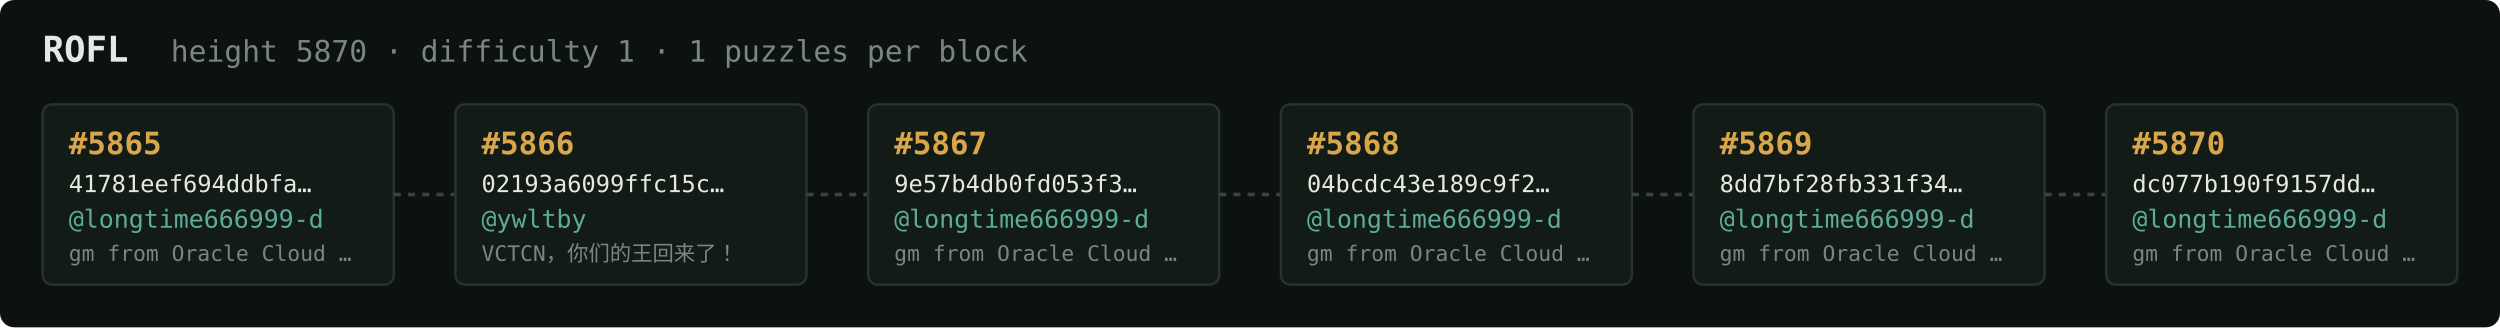
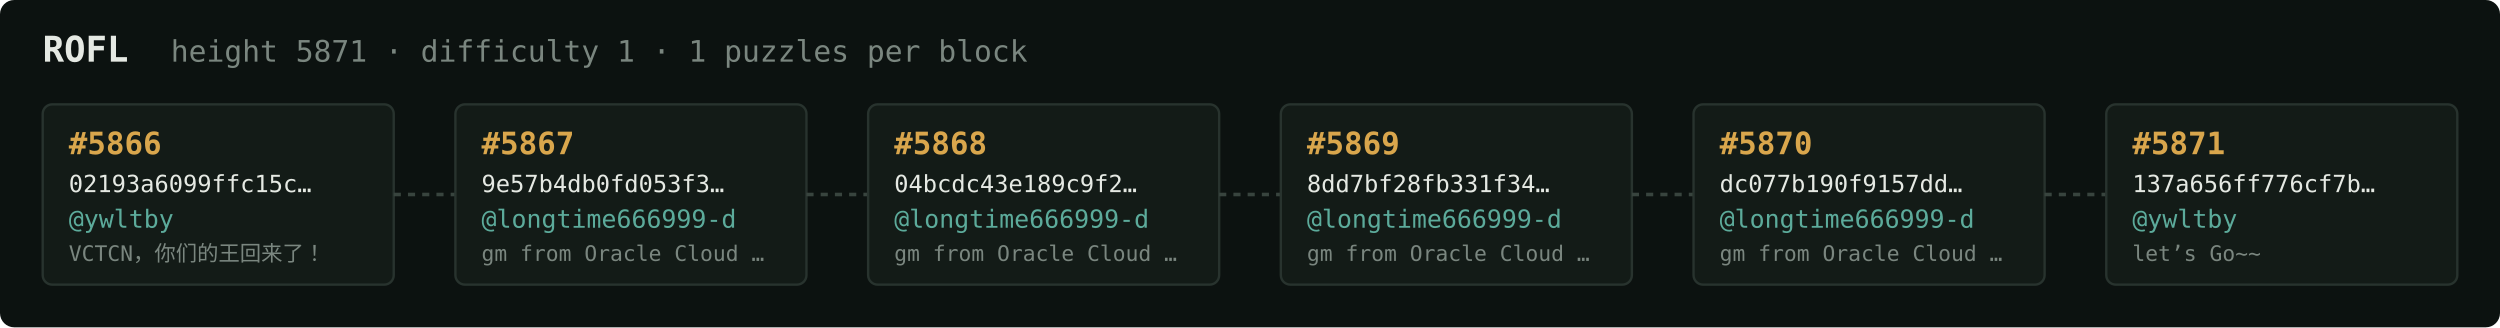
<svg xmlns="http://www.w3.org/2000/svg" width="1054" height="138" viewBox="0 0 1054 138" font-family="ui-monospace,SFMono-Regular,Menlo,monospace">
  <rect fill="#0c1210" width="1054" height="138" rx="6" />
  <text x="18" y="26" fill="#e5e9e3" font-size="15" font-weight="700">ROFL</text>
-   <text x="72" y="26" fill="#7a867f" font-size="12.5">height 5870 · difficulty 1 · 1 puzzles per block</text>
+   <text x="72" y="26" fill="#7a867f" font-size="12.5">height 5871 · difficulty 1 · 1 puzzles per block</text>
  <rect x="18" y="44" width="148" height="76" rx="4" fill="#131b17" stroke="#28332e" stroke-width="1" />
-   <text x="29" y="65" fill="#d9a64c" font-size="13" font-weight="700">#5865</text>
-   <text x="29" y="81" fill="#e5e9e3" font-size="10">41781eef694ddbfa…</text>
-   <text x="29" y="96" fill="#5cab9b" font-size="10.5">@longtime666999-d</text>
-   <text x="29" y="110" fill="#7a867f" font-size="9">gm from Oracle Cloud …</text>
+   <text x="29" y="65" fill="#d9a64c" font-size="13" font-weight="700">#5866</text>
+   <text x="29" y="81" fill="#e5e9e3" font-size="10">02193a6099ffc15c…</text>
+   <text x="29" y="96" fill="#5cab9b" font-size="10.5">@ywltby</text>
+   <text x="29" y="110" fill="#7a867f" font-size="9">VCTCN，你们的王回来了！</text>
  <line x1="166" y1="82.0" x2="192" y2="82.0" stroke="#38443e" stroke-width="1.5" stroke-dasharray="3 3" />
  <rect x="192" y="44" width="148" height="76" rx="4" fill="#131b17" stroke="#28332e" stroke-width="1" />
-   <text x="203" y="65" fill="#d9a64c" font-size="13" font-weight="700">#5866</text>
-   <text x="203" y="81" fill="#e5e9e3" font-size="10">02193a6099ffc15c…</text>
-   <text x="203" y="96" fill="#5cab9b" font-size="10.5">@ywltby</text>
-   <text x="203" y="110" fill="#7a867f" font-size="9">VCTCN，你们的王回来了！</text>
+   <text x="203" y="65" fill="#d9a64c" font-size="13" font-weight="700">#5867</text>
+   <text x="203" y="81" fill="#e5e9e3" font-size="10">9e57b4db0fd053f3…</text>
+   <text x="203" y="96" fill="#5cab9b" font-size="10.5">@longtime666999-d</text>
+   <text x="203" y="110" fill="#7a867f" font-size="9">gm from Oracle Cloud …</text>
  <line x1="340" y1="82.0" x2="366" y2="82.0" stroke="#38443e" stroke-width="1.5" stroke-dasharray="3 3" />
  <rect x="366" y="44" width="148" height="76" rx="4" fill="#131b17" stroke="#28332e" stroke-width="1" />
-   <text x="377" y="65" fill="#d9a64c" font-size="13" font-weight="700">#5867</text>
-   <text x="377" y="81" fill="#e5e9e3" font-size="10">9e57b4db0fd053f3…</text>
+   <text x="377" y="65" fill="#d9a64c" font-size="13" font-weight="700">#5868</text>
+   <text x="377" y="81" fill="#e5e9e3" font-size="10">04bcdc43e189c9f2…</text>
  <text x="377" y="96" fill="#5cab9b" font-size="10.5">@longtime666999-d</text>
  <text x="377" y="110" fill="#7a867f" font-size="9">gm from Oracle Cloud …</text>
  <line x1="514" y1="82.0" x2="540" y2="82.0" stroke="#38443e" stroke-width="1.5" stroke-dasharray="3 3" />
  <rect x="540" y="44" width="148" height="76" rx="4" fill="#131b17" stroke="#28332e" stroke-width="1" />
-   <text x="551" y="65" fill="#d9a64c" font-size="13" font-weight="700">#5868</text>
-   <text x="551" y="81" fill="#e5e9e3" font-size="10">04bcdc43e189c9f2…</text>
+   <text x="551" y="65" fill="#d9a64c" font-size="13" font-weight="700">#5869</text>
+   <text x="551" y="81" fill="#e5e9e3" font-size="10">8dd7bf28fb331f34…</text>
  <text x="551" y="96" fill="#5cab9b" font-size="10.5">@longtime666999-d</text>
  <text x="551" y="110" fill="#7a867f" font-size="9">gm from Oracle Cloud …</text>
  <line x1="688" y1="82.0" x2="714" y2="82.0" stroke="#38443e" stroke-width="1.5" stroke-dasharray="3 3" />
  <rect x="714" y="44" width="148" height="76" rx="4" fill="#131b17" stroke="#28332e" stroke-width="1" />
-   <text x="725" y="65" fill="#d9a64c" font-size="13" font-weight="700">#5869</text>
-   <text x="725" y="81" fill="#e5e9e3" font-size="10">8dd7bf28fb331f34…</text>
+   <text x="725" y="65" fill="#d9a64c" font-size="13" font-weight="700">#5870</text>
+   <text x="725" y="81" fill="#e5e9e3" font-size="10">dc077b190f9157dd…</text>
  <text x="725" y="96" fill="#5cab9b" font-size="10.5">@longtime666999-d</text>
  <text x="725" y="110" fill="#7a867f" font-size="9">gm from Oracle Cloud …</text>
  <line x1="862" y1="82.0" x2="888" y2="82.0" stroke="#38443e" stroke-width="1.5" stroke-dasharray="3 3" />
  <rect x="888" y="44" width="148" height="76" rx="4" fill="#131b17" stroke="#28332e" stroke-width="1" />
-   <text x="899" y="65" fill="#d9a64c" font-size="13" font-weight="700">#5870</text>
-   <text x="899" y="81" fill="#e5e9e3" font-size="10">dc077b190f9157dd…</text>
-   <text x="899" y="96" fill="#5cab9b" font-size="10.5">@longtime666999-d</text>
-   <text x="899" y="110" fill="#7a867f" font-size="9">gm from Oracle Cloud …</text>
+   <text x="899" y="65" fill="#d9a64c" font-size="13" font-weight="700">#5871</text>
+   <text x="899" y="81" fill="#e5e9e3" font-size="10">137a656ff776cf7b…</text>
+   <text x="899" y="96" fill="#5cab9b" font-size="10.5">@ywltby</text>
+   <text x="899" y="110" fill="#7a867f" font-size="9">let’s Go~~</text>
</svg>
